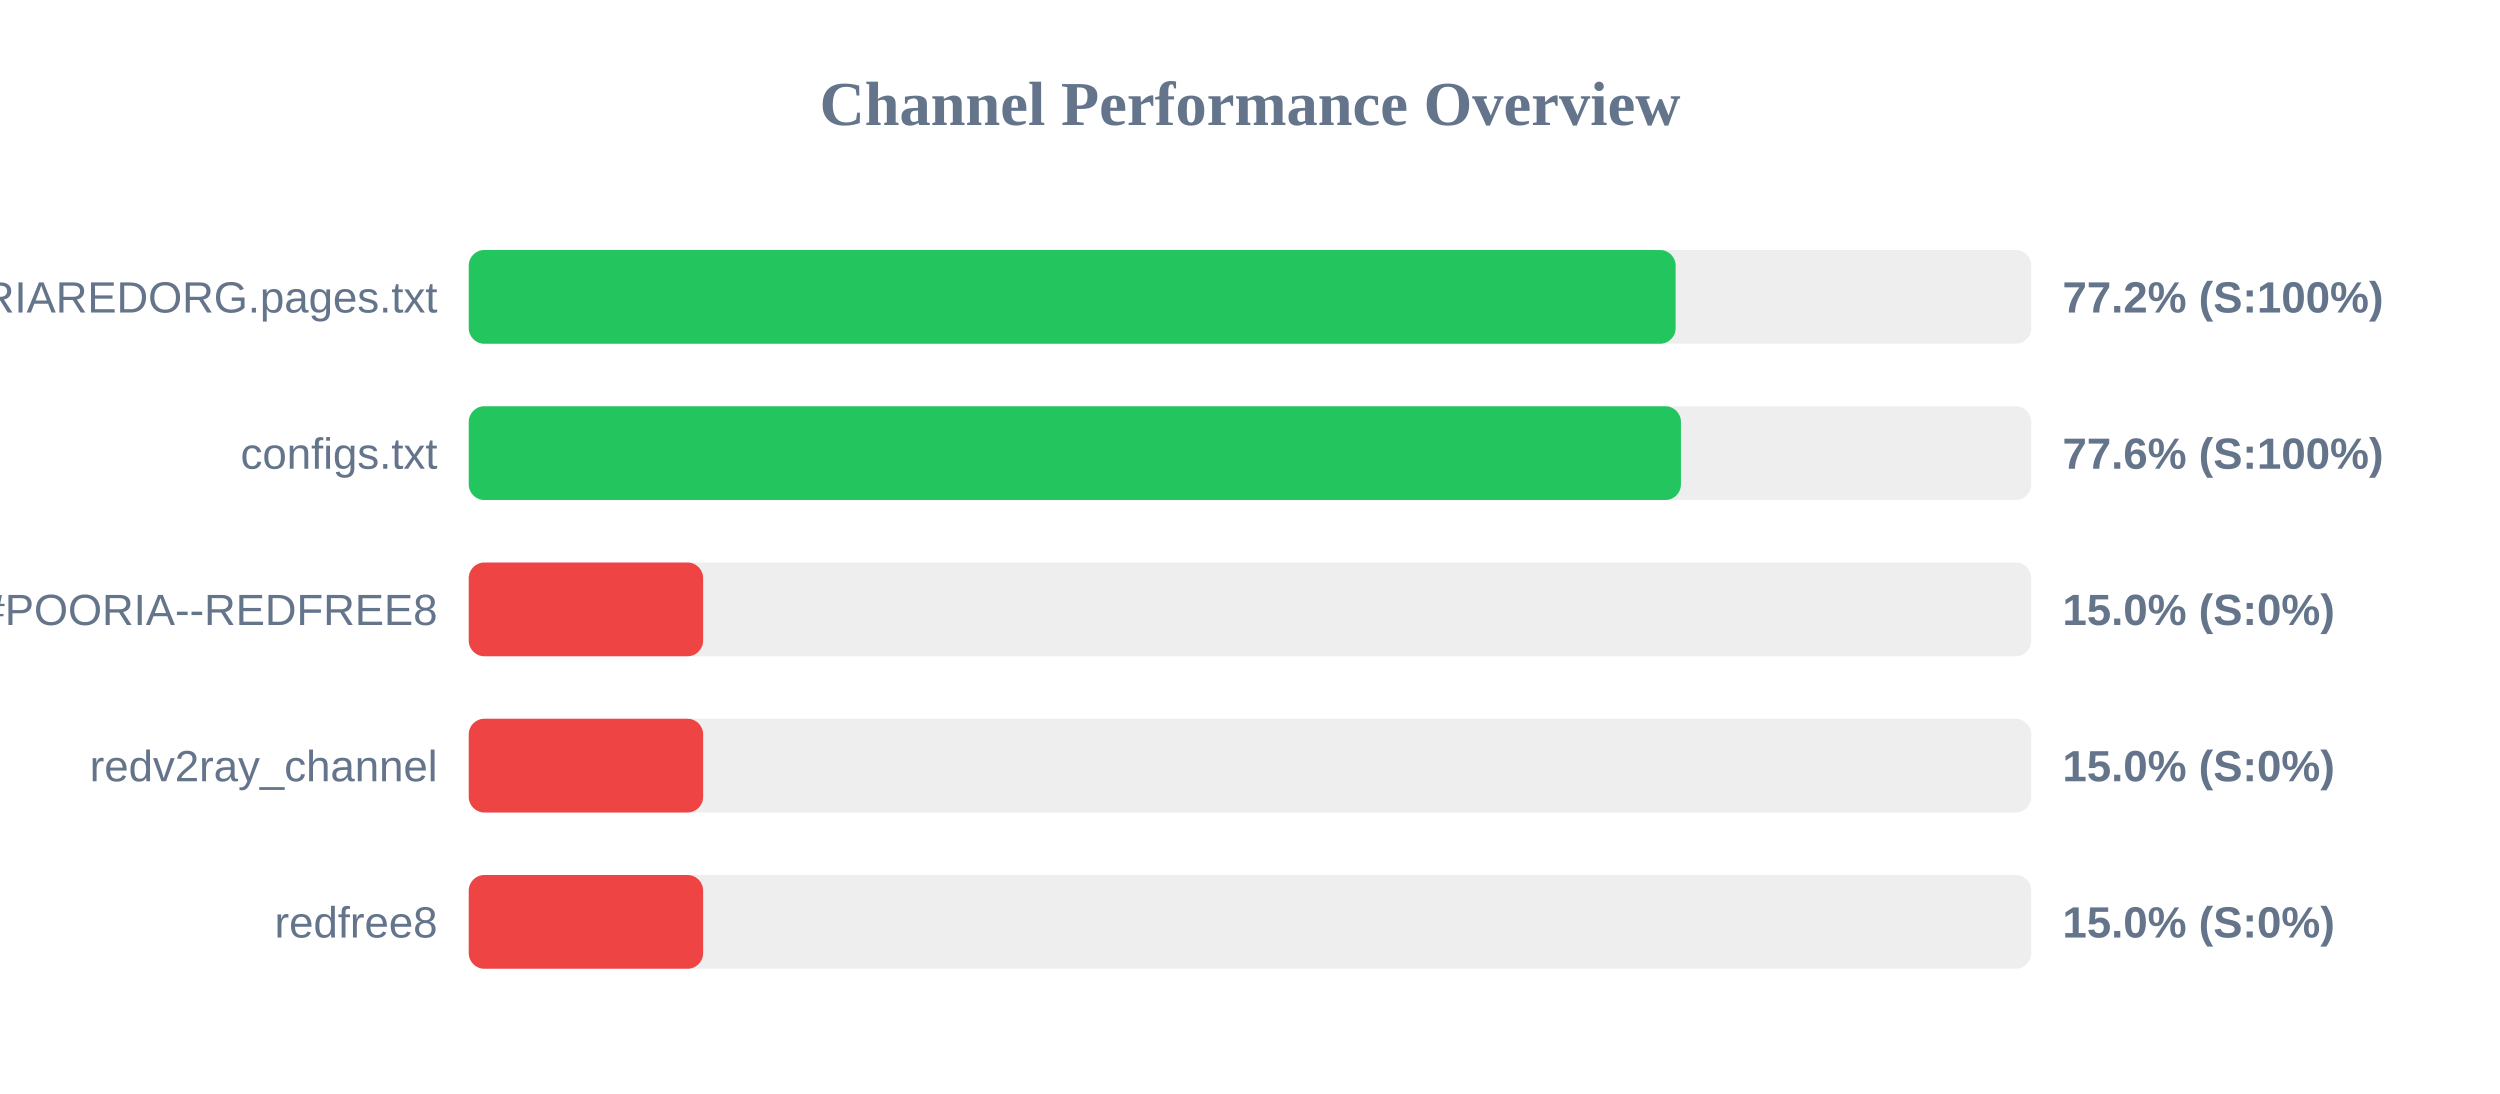
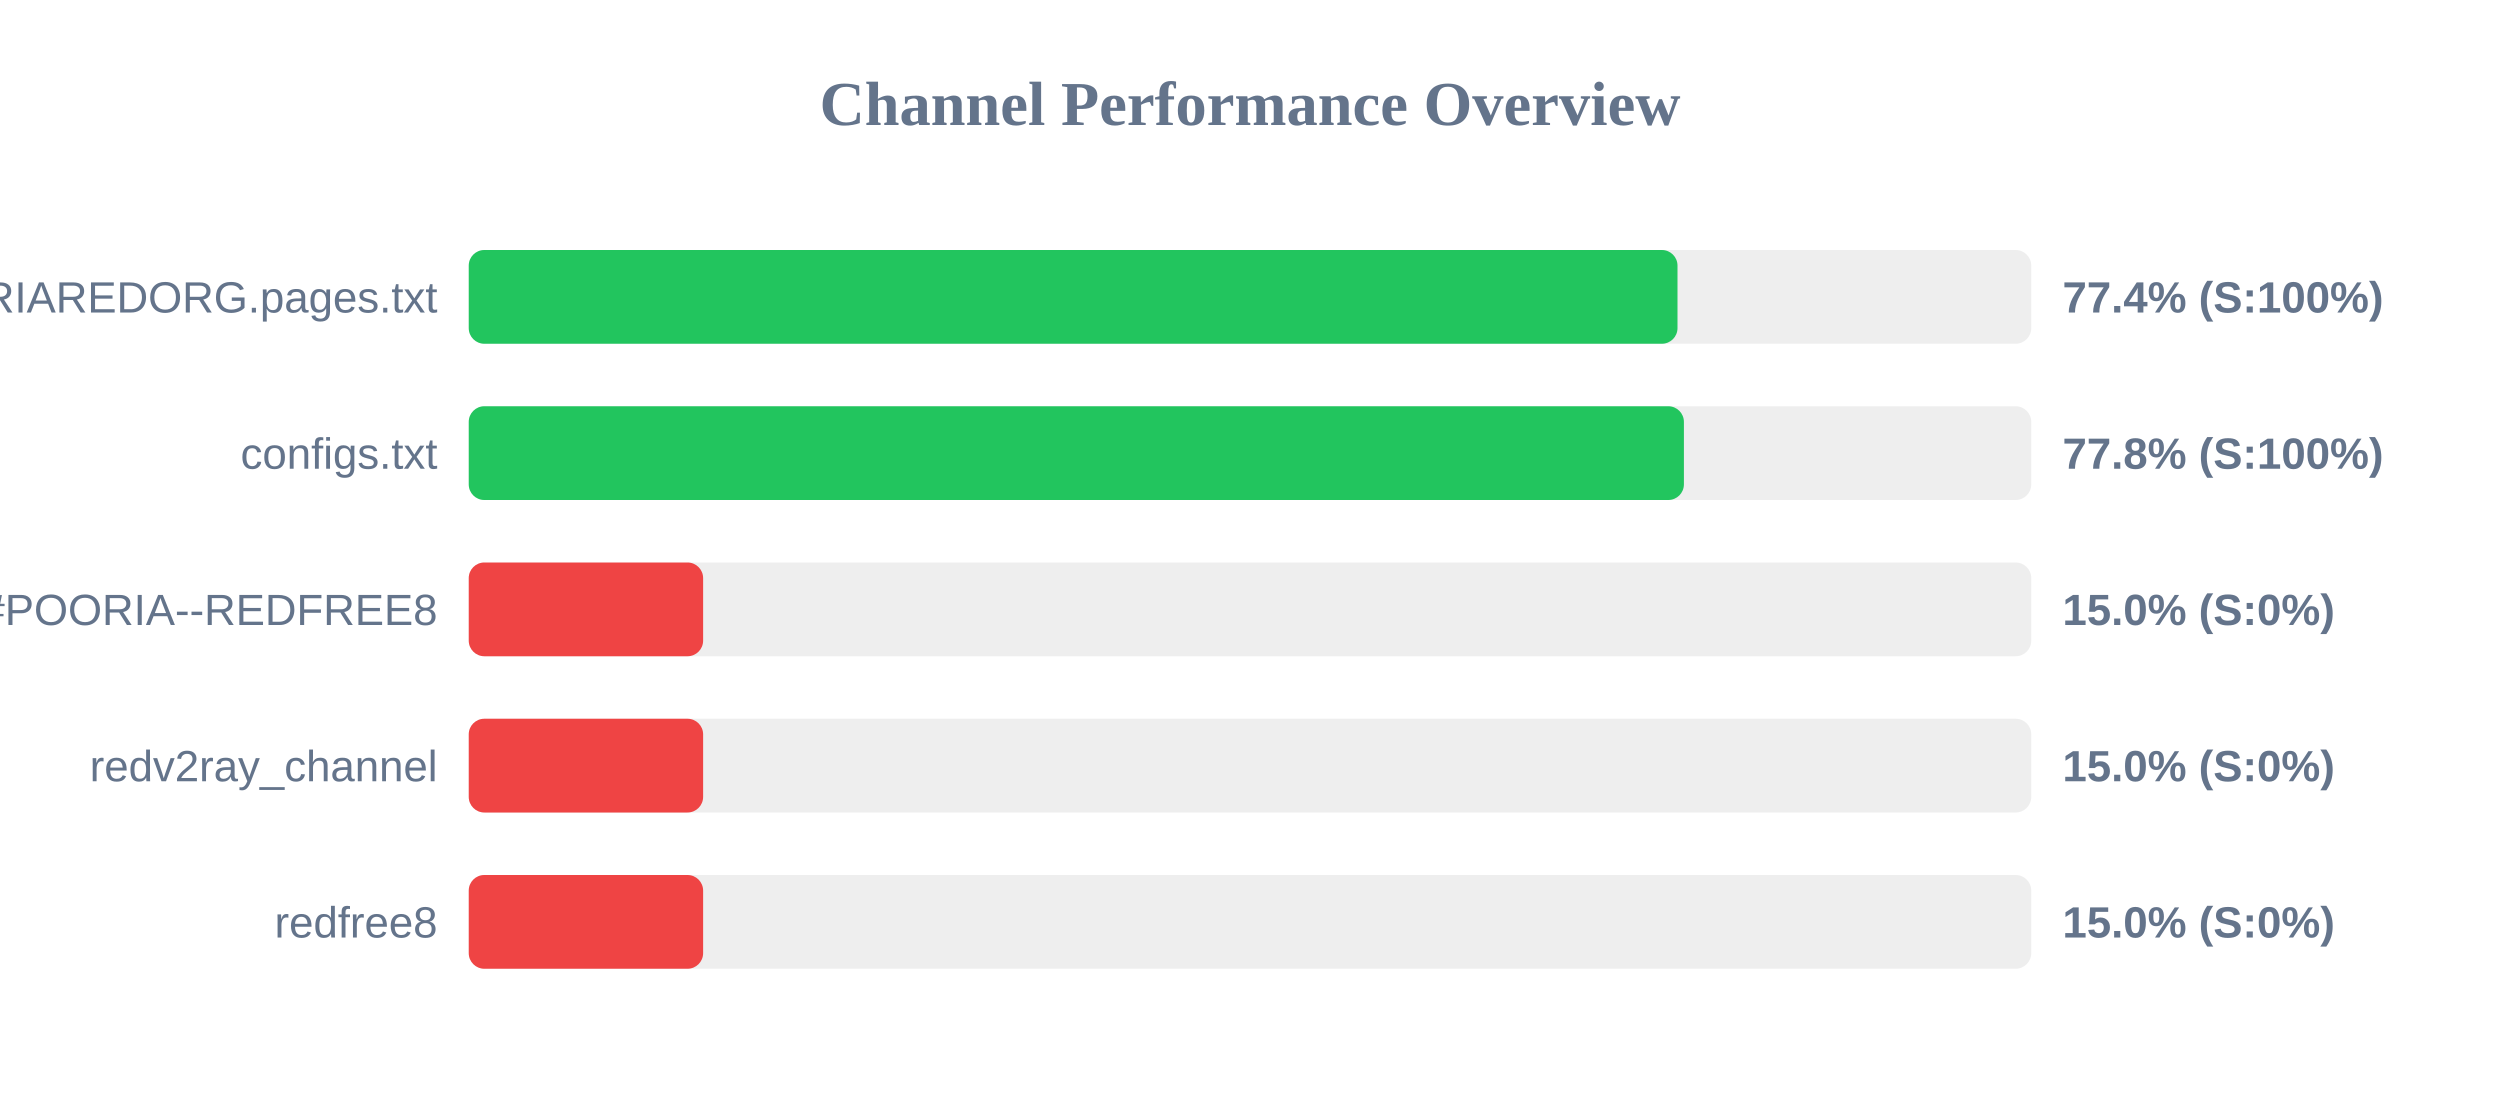
<svg xmlns="http://www.w3.org/2000/svg" width="800" height="350" version="1.1">
  <style>
        .row { font: 14px Arial; fill: #64748b; }
        .score { font: bold 14px Arial; fill: #64748b; }
    </style>
  <text x="400" y="40" text-anchor="middle" font-size="20px" font-weight="bold" fill="#64748b">Channel Performance Overview</text>
  <rect x="150" y="80" width="500" height="30" fill="#eee" rx="5" />
-   <rect x="150" y="80" width="386.2" height="30" fill="#22c55e" rx="5" />
+   <rect x="150" y="80" width="386.8" height="30" fill="#22c55e" rx="5" />
  <text x="140" y="100" text-anchor="end" class="row">POORIAREDORG.pages.txt</text>
-   <text x="660" y="100" text-anchor="start" class="score">77.2% (S:100%)</text>
+   <text x="660" y="100" text-anchor="start" class="score">77.4% (S:100%)</text>
  <rect x="150" y="130" width="500" height="30" fill="#eee" rx="5" />
-   <rect x="150" y="130" width="387.9" height="30" fill="#22c55e" rx="5" />
+   <rect x="150" y="130" width="388.85" height="30" fill="#22c55e" rx="5" />
  <text x="140" y="150" text-anchor="end" class="row">configs.txt</text>
-   <text x="660" y="150" text-anchor="start" class="score">77.6% (S:100%)</text>
+   <text x="660" y="150" text-anchor="start" class="score">77.8% (S:100%)</text>
  <rect x="150" y="180" width="500" height="30" fill="#eee" rx="5" />
  <rect x="150" y="180" width="75.0" height="30" fill="#ef4444" rx="5" />
  <text x="140" y="200" text-anchor="end" class="row">POORIA--REDFREE8.txt#POORIA--REDFREE8</text>
  <text x="660" y="200" text-anchor="start" class="score">15.0% (S:0%)</text>
  <rect x="150" y="230" width="500" height="30" fill="#eee" rx="5" />
  <rect x="150" y="230" width="75.0" height="30" fill="#ef4444" rx="5" />
  <text x="140" y="250" text-anchor="end" class="row">redv2ray_channel</text>
  <text x="660" y="250" text-anchor="start" class="score">15.0% (S:0%)</text>
  <rect x="150" y="280" width="500" height="30" fill="#eee" rx="5" />
  <rect x="150" y="280" width="75.0" height="30" fill="#ef4444" rx="5" />
  <text x="140" y="300" text-anchor="end" class="row">redfree8</text>
  <text x="660" y="300" text-anchor="start" class="score">15.0% (S:0%)</text>
</svg>
